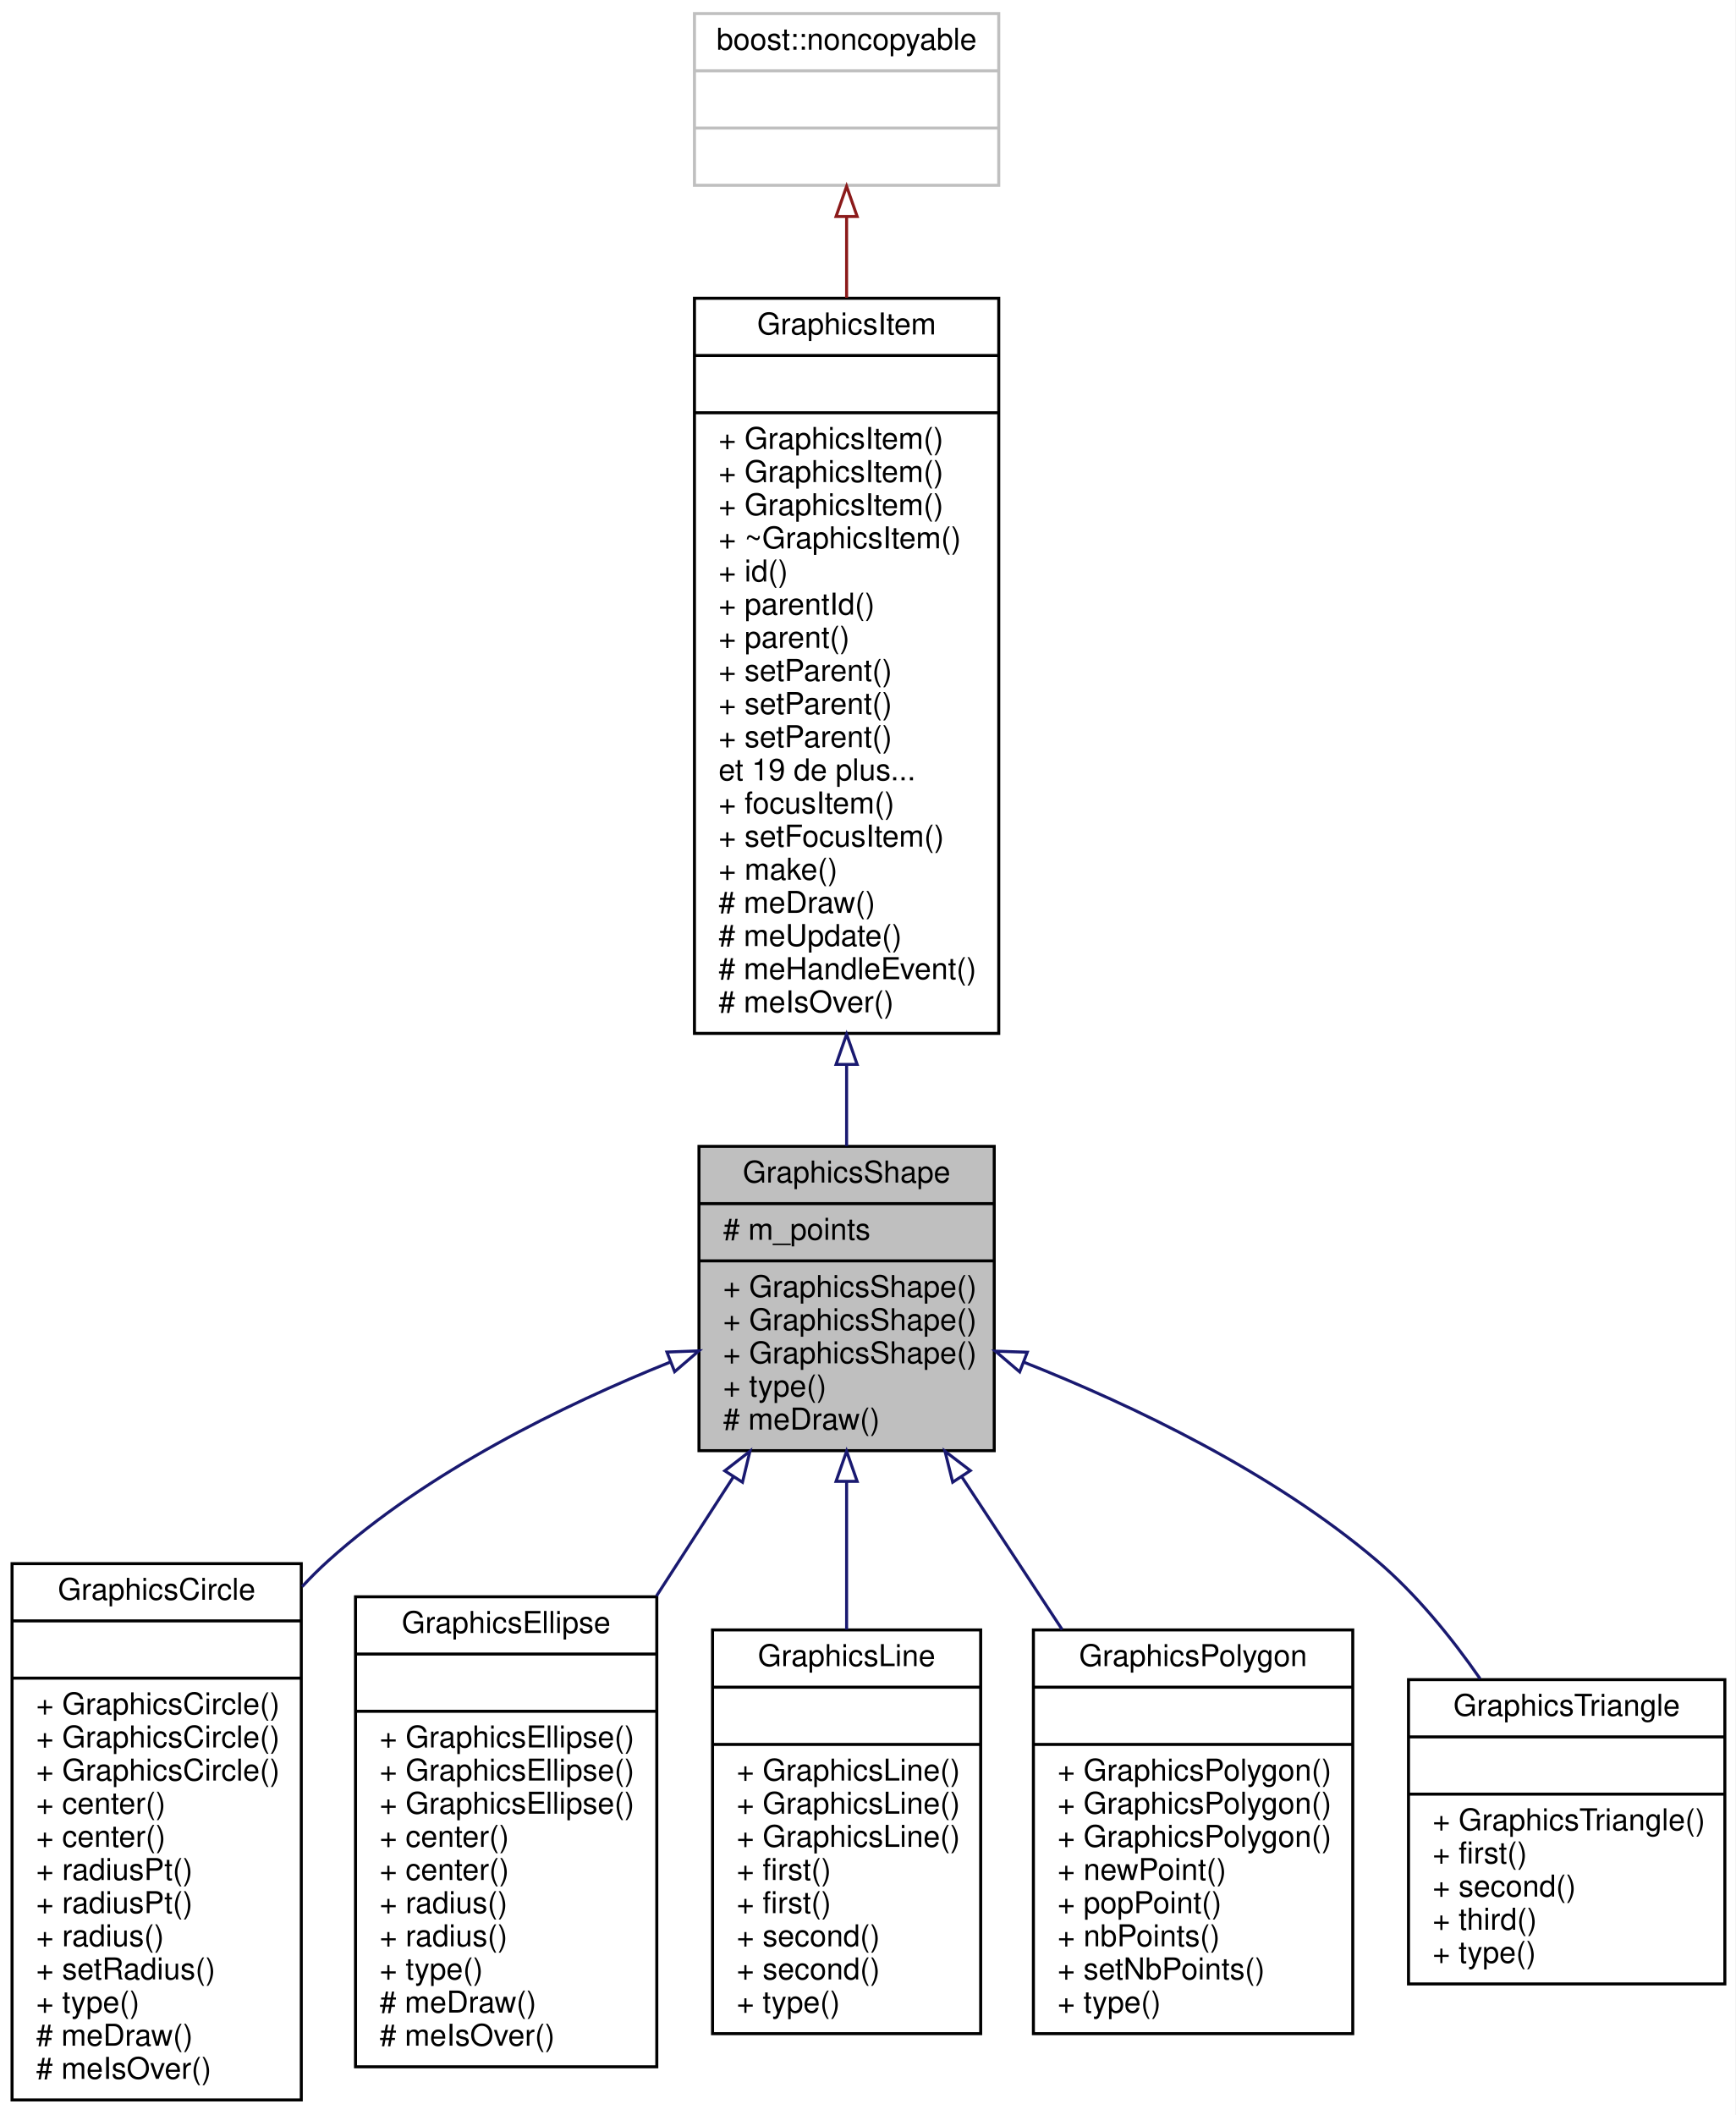
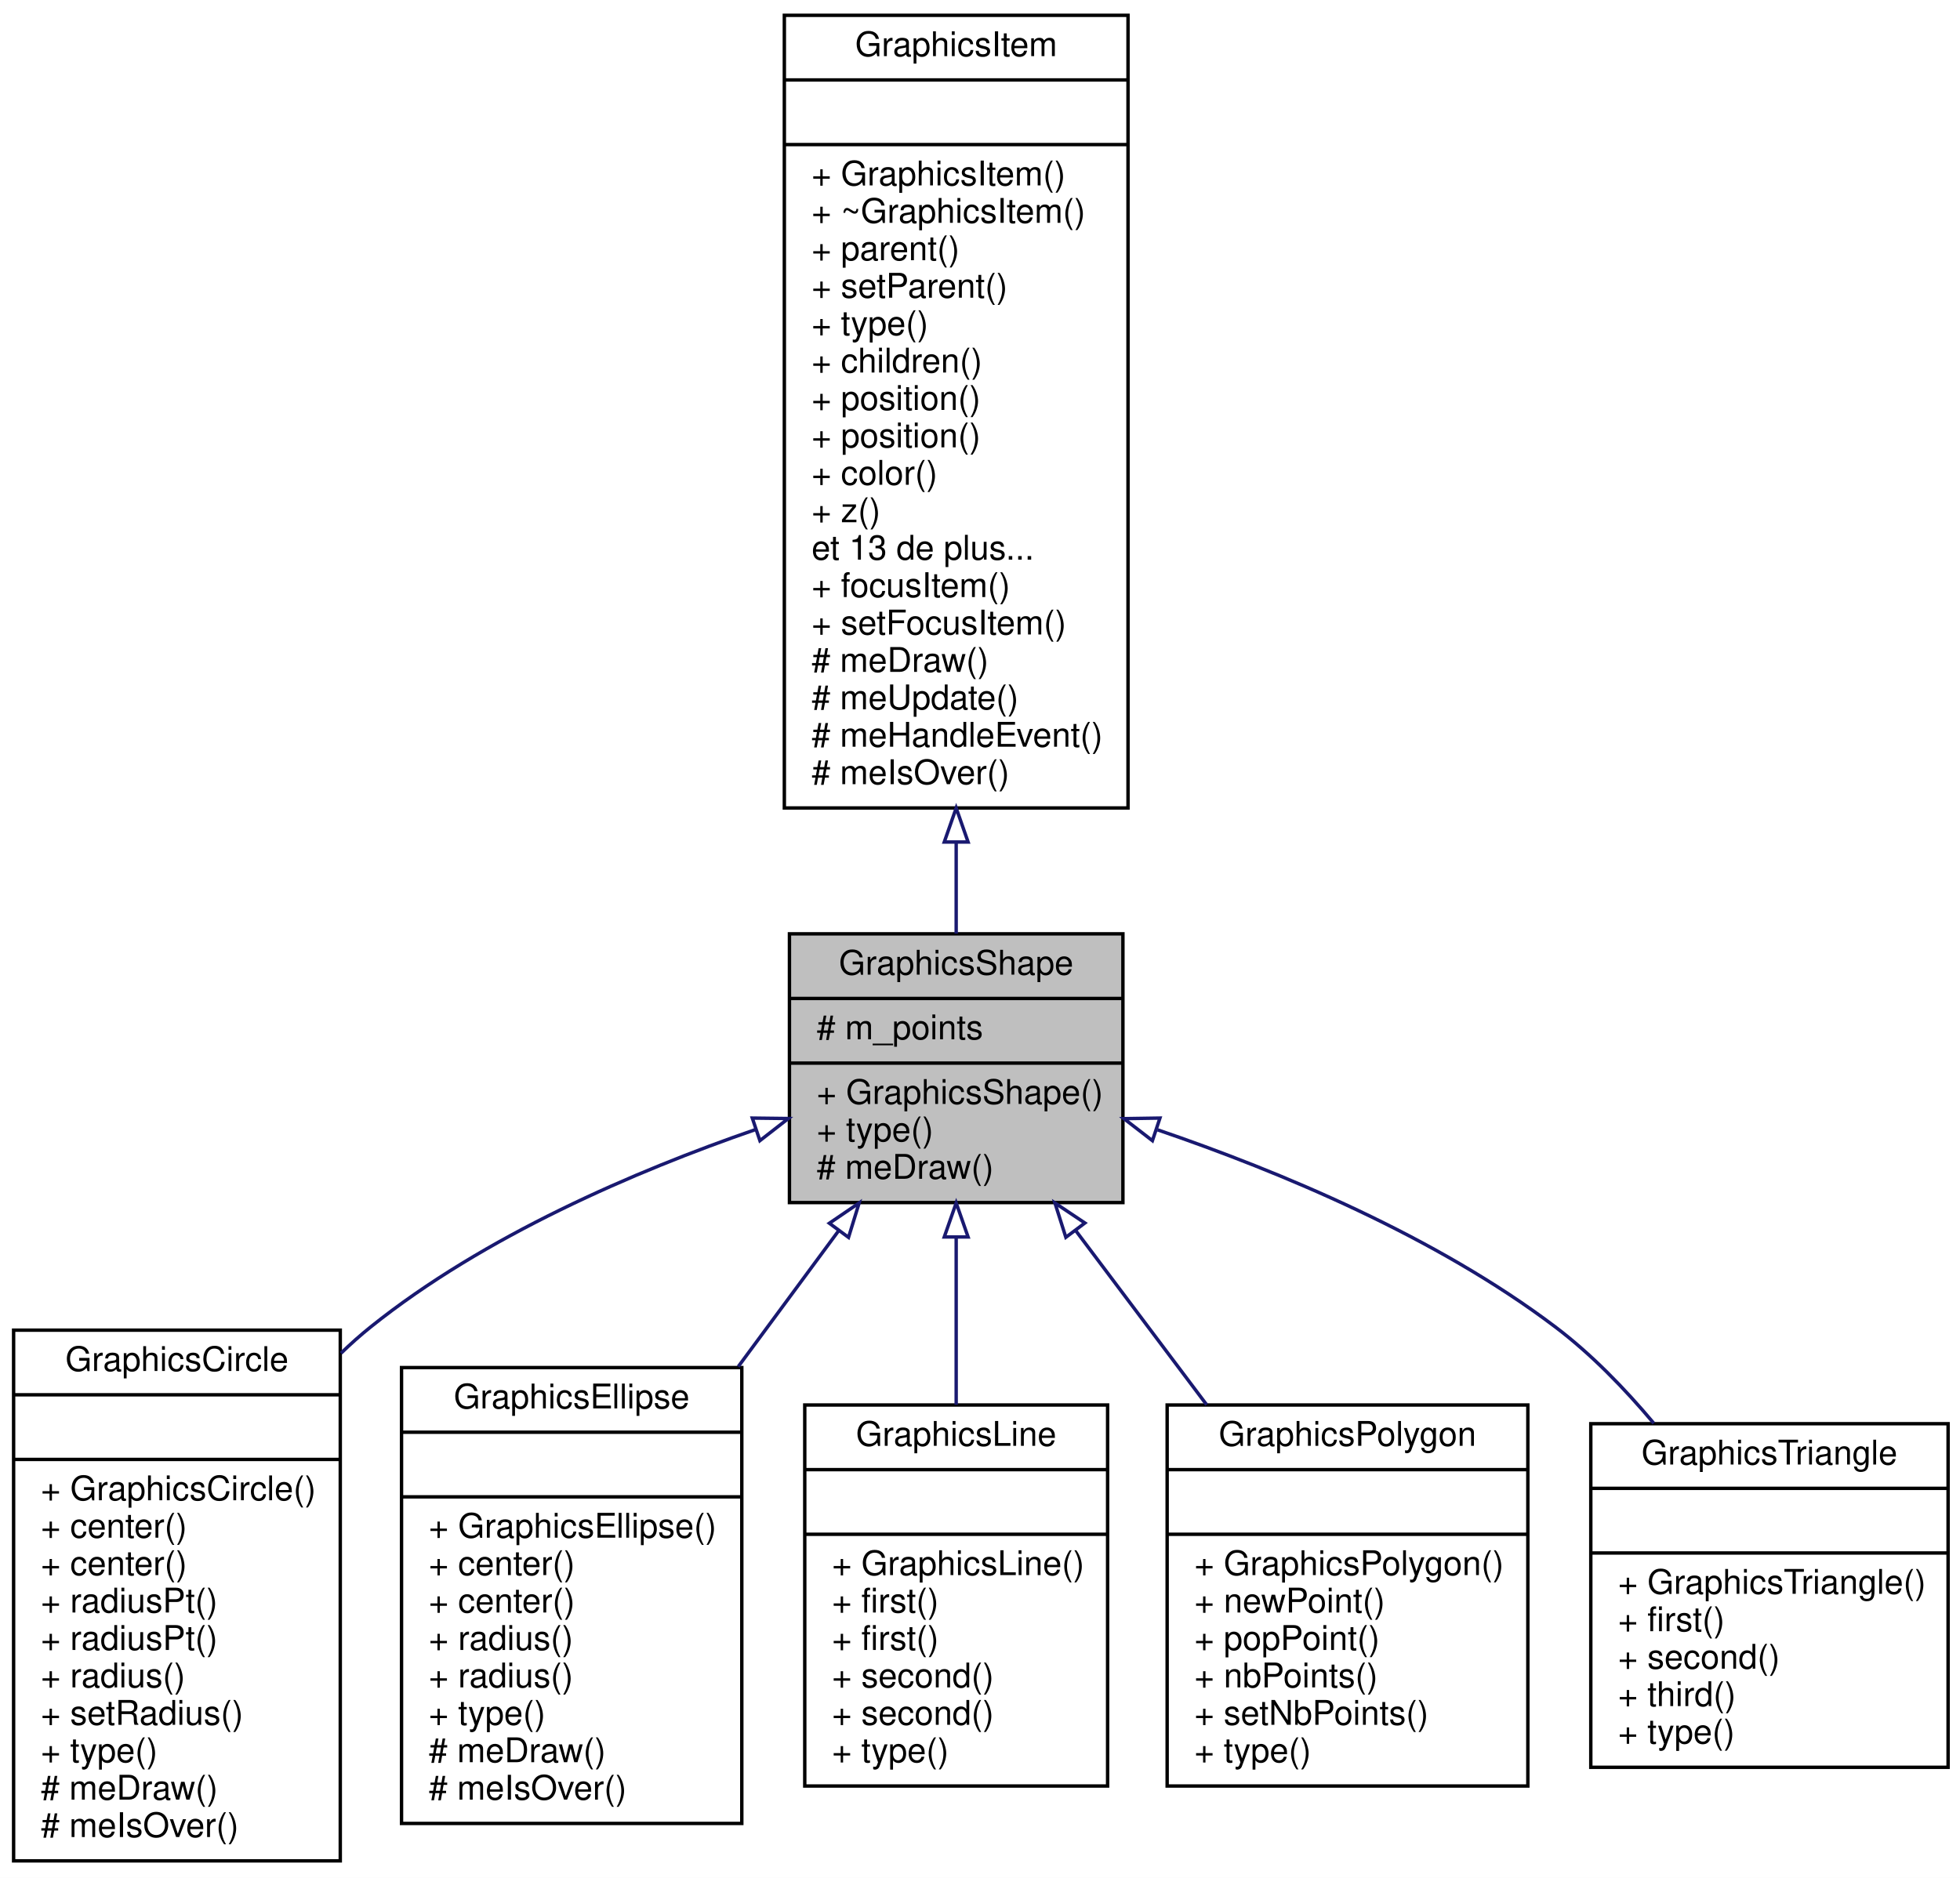
- <svg xmlns="http://www.w3.org/2000/svg" xmlns:xlink="http://www.w3.org/1999/xlink" width="576pt" height="702pt" viewBox="0.00 0.00 576.00 702.00">
-   <g id="graph0" class="graph" transform="scale(1 1) rotate(0) translate(4 698)">
-     <polygon fill="white" stroke="none" points="-4,4 -4,-698 572,-698 572,4 -4,4" />
+ <svg xmlns="http://www.w3.org/2000/svg" xmlns:xlink="http://www.w3.org/1999/xlink" width="576pt" height="552pt" viewBox="0.00 0.00 576.00 552.00">
+   <g id="graph0" class="graph" transform="scale(1 1) rotate(0) translate(4 548)">
+     <polygon fill="white" stroke="none" points="-4,4 -4,-548 572,-548 572,4 -4,4" />
    <g id="node1" class="node">
-       <polygon fill="#bfbfbf" stroke="black" points="228,-216.5 228,-317.5 326,-317.5 326,-216.5 228,-216.5" />
-       <text text-anchor="middle" x="277" y="-305.5" font-family="Helvetica,sans-Serif" font-size="10.00">GraphicsShape</text>
-       <polyline fill="none" stroke="black" points="228,-298.5 326,-298.5 " />
-       <text text-anchor="start" x="236" y="-286.5" font-family="Helvetica,sans-Serif" font-size="10.00"># m_points</text>
-       <polyline fill="none" stroke="black" points="228,-279.5 326,-279.5 " />
-       <text text-anchor="start" x="236" y="-267.5" font-family="Helvetica,sans-Serif" font-size="10.00">+ GraphicsShape()</text>
-       <text text-anchor="start" x="236" y="-256.5" font-family="Helvetica,sans-Serif" font-size="10.00">+ GraphicsShape()</text>
-       <text text-anchor="start" x="236" y="-245.5" font-family="Helvetica,sans-Serif" font-size="10.00">+ GraphicsShape()</text>
-       <text text-anchor="start" x="236" y="-234.5" font-family="Helvetica,sans-Serif" font-size="10.00">+ type()</text>
-       <text text-anchor="start" x="236" y="-223.5" font-family="Helvetica,sans-Serif" font-size="10.00"># meDraw()</text>
+       <polygon fill="#bfbfbf" stroke="black" points="228,-194.5 228,-273.5 326,-273.5 326,-194.5 228,-194.5" />
+       <text text-anchor="middle" x="277" y="-261.5" font-family="Helvetica,sans-Serif" font-size="10.00">GraphicsShape</text>
+       <polyline fill="none" stroke="black" points="228,-254.5 326,-254.5 " />
+       <text text-anchor="start" x="236" y="-242.5" font-family="Helvetica,sans-Serif" font-size="10.00"># m_points</text>
+       <polyline fill="none" stroke="black" points="228,-235.5 326,-235.5 " />
+       <text text-anchor="start" x="236" y="-223.5" font-family="Helvetica,sans-Serif" font-size="10.00">+ GraphicsShape()</text>
+       <text text-anchor="start" x="236" y="-212.5" font-family="Helvetica,sans-Serif" font-size="10.00">+ type()</text>
+       <text text-anchor="start" x="236" y="-201.5" font-family="Helvetica,sans-Serif" font-size="10.00"># meDraw()</text>
    </g>
-     <g id="node4" class="node">
-       <g id="a_node4">
+     <g id="node3" class="node">
+       <g id="a_node3">
        <a xlink:href="class_graphics_circle.html" target="_top" xlink:title="Un cercle. ">
-           <polygon fill="white" stroke="black" points="0,-1 0,-179 96,-179 96,-1 0,-1" />
-           <text text-anchor="middle" x="48" y="-167" font-family="Helvetica,sans-Serif" font-size="10.00">GraphicsCircle</text>
-           <polyline fill="none" stroke="black" points="0,-160 96,-160 " />
-           <text text-anchor="middle" x="48" y="-148" font-family="Helvetica,sans-Serif" font-size="10.00"> </text>
-           <polyline fill="none" stroke="black" points="0,-141 96,-141 " />
-           <text text-anchor="start" x="8" y="-129" font-family="Helvetica,sans-Serif" font-size="10.00">+ GraphicsCircle()</text>
-           <text text-anchor="start" x="8" y="-118" font-family="Helvetica,sans-Serif" font-size="10.00">+ GraphicsCircle()</text>
+           <polygon fill="white" stroke="black" points="0,-1 0,-157 96,-157 96,-1 0,-1" />
+           <text text-anchor="middle" x="48" y="-145" font-family="Helvetica,sans-Serif" font-size="10.00">GraphicsCircle</text>
+           <polyline fill="none" stroke="black" points="0,-138 96,-138 " />
+           <text text-anchor="middle" x="48" y="-126" font-family="Helvetica,sans-Serif" font-size="10.00"> </text>
+           <polyline fill="none" stroke="black" points="0,-119 96,-119 " />
          <text text-anchor="start" x="8" y="-107" font-family="Helvetica,sans-Serif" font-size="10.00">+ GraphicsCircle()</text>
          <text text-anchor="start" x="8" y="-96" font-family="Helvetica,sans-Serif" font-size="10.00">+ center()</text>
          <text text-anchor="start" x="8" y="-85" font-family="Helvetica,sans-Serif" font-size="10.00">+ center()</text>
          <text text-anchor="start" x="8" y="-74" font-family="Helvetica,sans-Serif" font-size="10.00">+ radiusPt()</text>
          <text text-anchor="start" x="8" y="-63" font-family="Helvetica,sans-Serif" font-size="10.00">+ radiusPt()</text>
          <text text-anchor="start" x="8" y="-52" font-family="Helvetica,sans-Serif" font-size="10.00">+ radius()</text>
          <text text-anchor="start" x="8" y="-41" font-family="Helvetica,sans-Serif" font-size="10.00">+ setRadius()</text>
          <text text-anchor="start" x="8" y="-30" font-family="Helvetica,sans-Serif" font-size="10.00">+ type()</text>
          <text text-anchor="start" x="8" y="-19" font-family="Helvetica,sans-Serif" font-size="10.00"># meDraw()</text>
          <text text-anchor="start" x="8" y="-8" font-family="Helvetica,sans-Serif" font-size="10.00"># meIsOver()</text>
        </a>
      </g>
    </g>
-     <g id="edge3" class="edge">
-       <path fill="none" stroke="midnightblue" d="M218.617,-245.966C182.912,-231.626 137.929,-209.612 105,-180 101.998,-177.301 99.092,-174.408 96.286,-171.376" />
-       <polygon fill="none" stroke="midnightblue" points="217.364,-249.234 227.951,-249.626 219.919,-242.717 217.364,-249.234" />
+     <g id="edge2" class="edge">
+       <path fill="none" stroke="midnightblue" d="M217.98,-215.95C182.677,-203.745 138.347,-184.717 105,-158 101.989,-155.588 99.06,-152.98 96.221,-150.23" />
+       <polygon fill="none" stroke="midnightblue" points="217.087,-219.342 227.681,-219.212 219.318,-212.707 217.087,-219.342" />
    </g>
-     <g id="node5" class="node">
-       <g id="a_node5">
+     <g id="node4" class="node">
+       <g id="a_node4">
        <a xlink:href="class_graphics_ellipse.html" target="_top" xlink:title="Une ellipse. ">
-           <polygon fill="white" stroke="black" points="114,-12 114,-168 214,-168 214,-12 114,-12" />
-           <text text-anchor="middle" x="164" y="-156" font-family="Helvetica,sans-Serif" font-size="10.00">GraphicsEllipse</text>
-           <polyline fill="none" stroke="black" points="114,-149 214,-149 " />
-           <text text-anchor="middle" x="164" y="-137" font-family="Helvetica,sans-Serif" font-size="10.00"> </text>
-           <polyline fill="none" stroke="black" points="114,-130 214,-130 " />
-           <text text-anchor="start" x="122" y="-118" font-family="Helvetica,sans-Serif" font-size="10.00">+ GraphicsEllipse()</text>
-           <text text-anchor="start" x="122" y="-107" font-family="Helvetica,sans-Serif" font-size="10.00">+ GraphicsEllipse()</text>
+           <polygon fill="white" stroke="black" points="114,-12 114,-146 214,-146 214,-12 114,-12" />
+           <text text-anchor="middle" x="164" y="-134" font-family="Helvetica,sans-Serif" font-size="10.00">GraphicsEllipse</text>
+           <polyline fill="none" stroke="black" points="114,-127 214,-127 " />
+           <text text-anchor="middle" x="164" y="-115" font-family="Helvetica,sans-Serif" font-size="10.00"> </text>
+           <polyline fill="none" stroke="black" points="114,-108 214,-108 " />
          <text text-anchor="start" x="122" y="-96" font-family="Helvetica,sans-Serif" font-size="10.00">+ GraphicsEllipse()</text>
          <text text-anchor="start" x="122" y="-85" font-family="Helvetica,sans-Serif" font-size="10.00">+ center()</text>
          <text text-anchor="start" x="122" y="-74" font-family="Helvetica,sans-Serif" font-size="10.00">+ center()</text>
          <text text-anchor="start" x="122" y="-63" font-family="Helvetica,sans-Serif" font-size="10.00">+ radius()</text>
          <text text-anchor="start" x="122" y="-52" font-family="Helvetica,sans-Serif" font-size="10.00">+ radius()</text>
          <text text-anchor="start" x="122" y="-41" font-family="Helvetica,sans-Serif" font-size="10.00">+ type()</text>
          <text text-anchor="start" x="122" y="-30" font-family="Helvetica,sans-Serif" font-size="10.00"># meDraw()</text>
          <text text-anchor="start" x="122" y="-19" font-family="Helvetica,sans-Serif" font-size="10.00"># meIsOver()</text>
        </a>
      </g>
    </g>
-     <g id="edge4" class="edge">
-       <path fill="none" stroke="midnightblue" d="M239.374,-207.73C231.212,-195.089 222.455,-181.528 213.903,-168.283" />
-       <polygon fill="none" stroke="midnightblue" points="236.556,-209.818 244.921,-216.32 242.437,-206.021 236.556,-209.818" />
+     <g id="edge3" class="edge">
+       <path fill="none" stroke="midnightblue" d="M242.507,-186.297C233.181,-173.67 222.908,-159.76 212.952,-146.281" />
+       <polygon fill="none" stroke="midnightblue" points="239.729,-188.427 248.485,-194.392 245.36,-184.268 239.729,-188.427" />
    </g>
-     <g id="node6" class="node">
-       <g id="a_node6">
+     <g id="node5" class="node">
+       <g id="a_node5">
        <a xlink:href="class_graphics_line.html" target="_top" xlink:title="Une ligne. ">
-           <polygon fill="white" stroke="black" points="232.5,-23 232.5,-157 321.5,-157 321.5,-23 232.5,-23" />
-           <text text-anchor="middle" x="277" y="-145" font-family="Helvetica,sans-Serif" font-size="10.00">GraphicsLine</text>
-           <polyline fill="none" stroke="black" points="232.5,-138 321.5,-138 " />
-           <text text-anchor="middle" x="277" y="-126" font-family="Helvetica,sans-Serif" font-size="10.00"> </text>
-           <polyline fill="none" stroke="black" points="232.5,-119 321.5,-119 " />
-           <text text-anchor="start" x="240.5" y="-107" font-family="Helvetica,sans-Serif" font-size="10.00">+ GraphicsLine()</text>
-           <text text-anchor="start" x="240.5" y="-96" font-family="Helvetica,sans-Serif" font-size="10.00">+ GraphicsLine()</text>
+           <polygon fill="white" stroke="black" points="232.5,-23 232.5,-135 321.5,-135 321.5,-23 232.5,-23" />
+           <text text-anchor="middle" x="277" y="-123" font-family="Helvetica,sans-Serif" font-size="10.00">GraphicsLine</text>
+           <polyline fill="none" stroke="black" points="232.5,-116 321.5,-116 " />
+           <text text-anchor="middle" x="277" y="-104" font-family="Helvetica,sans-Serif" font-size="10.00"> </text>
+           <polyline fill="none" stroke="black" points="232.5,-97 321.5,-97 " />
          <text text-anchor="start" x="240.5" y="-85" font-family="Helvetica,sans-Serif" font-size="10.00">+ GraphicsLine()</text>
          <text text-anchor="start" x="240.5" y="-74" font-family="Helvetica,sans-Serif" font-size="10.00">+ first()</text>
          <text text-anchor="start" x="240.5" y="-63" font-family="Helvetica,sans-Serif" font-size="10.00">+ first()</text>
          <text text-anchor="start" x="240.5" y="-52" font-family="Helvetica,sans-Serif" font-size="10.00">+ second()</text>
          <text text-anchor="start" x="240.5" y="-41" font-family="Helvetica,sans-Serif" font-size="10.00">+ second()</text>
          <text text-anchor="start" x="240.5" y="-30" font-family="Helvetica,sans-Serif" font-size="10.00">+ type()</text>
        </a>
      </g>
    </g>
-     <g id="edge5" class="edge">
-       <path fill="none" stroke="midnightblue" d="M277,-206.164C277,-190.377 277,-173.251 277,-157.152" />
-       <polygon fill="none" stroke="midnightblue" points="273.5,-206.32 277,-216.32 280.5,-206.32 273.5,-206.32" />
+     <g id="edge4" class="edge">
+       <path fill="none" stroke="midnightblue" d="M277,-184.376C277,-168.688 277,-151.187 277,-135.068" />
+       <polygon fill="none" stroke="midnightblue" points="273.5,-184.392 277,-194.392 280.5,-184.392 273.5,-184.392" />
    </g>
-     <g id="node7" class="node">
-       <g id="a_node7">
+     <g id="node6" class="node">
+       <g id="a_node6">
        <a xlink:href="class_graphics_polygon.html" target="_top" xlink:title="Un polygone. ">
-           <polygon fill="white" stroke="black" points="339,-23 339,-157 445,-157 445,-23 339,-23" />
-           <text text-anchor="middle" x="392" y="-145" font-family="Helvetica,sans-Serif" font-size="10.00">GraphicsPolygon</text>
-           <polyline fill="none" stroke="black" points="339,-138 445,-138 " />
-           <text text-anchor="middle" x="392" y="-126" font-family="Helvetica,sans-Serif" font-size="10.00"> </text>
-           <polyline fill="none" stroke="black" points="339,-119 445,-119 " />
-           <text text-anchor="start" x="347" y="-107" font-family="Helvetica,sans-Serif" font-size="10.00">+ GraphicsPolygon()</text>
-           <text text-anchor="start" x="347" y="-96" font-family="Helvetica,sans-Serif" font-size="10.00">+ GraphicsPolygon()</text>
+           <polygon fill="white" stroke="black" points="339,-23 339,-135 445,-135 445,-23 339,-23" />
+           <text text-anchor="middle" x="392" y="-123" font-family="Helvetica,sans-Serif" font-size="10.00">GraphicsPolygon</text>
+           <polyline fill="none" stroke="black" points="339,-116 445,-116 " />
+           <text text-anchor="middle" x="392" y="-104" font-family="Helvetica,sans-Serif" font-size="10.00"> </text>
+           <polyline fill="none" stroke="black" points="339,-97 445,-97 " />
          <text text-anchor="start" x="347" y="-85" font-family="Helvetica,sans-Serif" font-size="10.00">+ GraphicsPolygon()</text>
          <text text-anchor="start" x="347" y="-74" font-family="Helvetica,sans-Serif" font-size="10.00">+ newPoint()</text>
          <text text-anchor="start" x="347" y="-63" font-family="Helvetica,sans-Serif" font-size="10.00">+ popPoint()</text>
          <text text-anchor="start" x="347" y="-52" font-family="Helvetica,sans-Serif" font-size="10.00">+ nbPoints()</text>
          <text text-anchor="start" x="347" y="-41" font-family="Helvetica,sans-Serif" font-size="10.00">+ setNbPoints()</text>
          <text text-anchor="start" x="347" y="-30" font-family="Helvetica,sans-Serif" font-size="10.00">+ type()</text>
        </a>
      </g>
    </g>
-     <g id="edge6" class="edge">
-       <path fill="none" stroke="midnightblue" d="M315.139,-207.962C325.837,-191.683 337.546,-173.864 348.529,-157.152" />
-       <polygon fill="none" stroke="midnightblue" points="312.214,-206.041 309.647,-216.32 318.064,-209.885 312.214,-206.041" />
+     <g id="edge5" class="edge">
+       <path fill="none" stroke="midnightblue" d="M312.206,-186.161C324.336,-170.023 338.032,-151.801 350.609,-135.068" />
+       <polygon fill="none" stroke="midnightblue" points="309.23,-184.295 306.019,-194.392 314.826,-188.501 309.23,-184.295" />
    </g>
-     <g id="node8" class="node">
-       <g id="a_node8">
+     <g id="node7" class="node">
+       <g id="a_node7">
        <a xlink:href="class_graphics_triangle.html" target="_top" xlink:title="Un triangle quelconque. ">
-           <polygon fill="white" stroke="black" points="463.5,-39.5 463.5,-140.5 568.5,-140.5 568.5,-39.5 463.5,-39.5" />
-           <text text-anchor="middle" x="516" y="-128.5" font-family="Helvetica,sans-Serif" font-size="10.00">GraphicsTriangle</text>
-           <polyline fill="none" stroke="black" points="463.5,-121.5 568.5,-121.5 " />
-           <text text-anchor="middle" x="516" y="-109.5" font-family="Helvetica,sans-Serif" font-size="10.00"> </text>
-           <polyline fill="none" stroke="black" points="463.5,-102.5 568.5,-102.5 " />
-           <text text-anchor="start" x="471.5" y="-90.5" font-family="Helvetica,sans-Serif" font-size="10.00">+ GraphicsTriangle()</text>
-           <text text-anchor="start" x="471.5" y="-79.5" font-family="Helvetica,sans-Serif" font-size="10.00">+ first()</text>
-           <text text-anchor="start" x="471.5" y="-68.5" font-family="Helvetica,sans-Serif" font-size="10.00">+ second()</text>
-           <text text-anchor="start" x="471.5" y="-57.5" font-family="Helvetica,sans-Serif" font-size="10.00">+ third()</text>
-           <text text-anchor="start" x="471.5" y="-46.5" font-family="Helvetica,sans-Serif" font-size="10.00">+ type()</text>
+           <polygon fill="white" stroke="black" points="463.5,-28.5 463.5,-129.5 568.5,-129.5 568.5,-28.5 463.5,-28.5" />
+           <text text-anchor="middle" x="516" y="-117.5" font-family="Helvetica,sans-Serif" font-size="10.00">GraphicsTriangle</text>
+           <polyline fill="none" stroke="black" points="463.5,-110.5 568.5,-110.5 " />
+           <text text-anchor="middle" x="516" y="-98.5" font-family="Helvetica,sans-Serif" font-size="10.00"> </text>
+           <polyline fill="none" stroke="black" points="463.5,-91.5 568.5,-91.5 " />
+           <text text-anchor="start" x="471.5" y="-79.5" font-family="Helvetica,sans-Serif" font-size="10.00">+ GraphicsTriangle()</text>
+           <text text-anchor="start" x="471.5" y="-68.5" font-family="Helvetica,sans-Serif" font-size="10.00">+ first()</text>
+           <text text-anchor="start" x="471.5" y="-57.5" font-family="Helvetica,sans-Serif" font-size="10.00">+ second()</text>
+           <text text-anchor="start" x="471.5" y="-46.5" font-family="Helvetica,sans-Serif" font-size="10.00">+ third()</text>
+           <text text-anchor="start" x="471.5" y="-35.5" font-family="Helvetica,sans-Serif" font-size="10.00">+ type()</text>
        </a>
      </g>
    </g>
-     <g id="edge7" class="edge">
-       <path fill="none" stroke="midnightblue" d="M335.896,-245.844C372.31,-231.403 418.514,-209.323 453,-180 465.98,-168.963 477.62,-154.687 487.258,-140.812" />
-       <polygon fill="none" stroke="midnightblue" points="334.442,-242.654 326.383,-249.532 336.972,-249.18 334.442,-242.654" />
+     <g id="edge6" class="edge">
+       <path fill="none" stroke="midnightblue" d="M336.189,-215.885C372.264,-203.57 417.999,-184.448 453,-158 463.555,-150.024 473.395,-139.91 482.015,-129.629" />
+       <polygon fill="none" stroke="midnightblue" points="334.671,-212.701 326.287,-219.178 336.88,-219.343 334.671,-212.701" />
    </g>
    <g id="node2" class="node">
      <g id="a_node2">
        <a xlink:href="class_graphics_item.html" target="_top" xlink:title="Classe de base. ">
-           <polygon fill="white" stroke="black" points="226.5,-355 226.5,-599 327.5,-599 327.5,-355 226.5,-355" />
-           <text text-anchor="middle" x="277" y="-587" font-family="Helvetica,sans-Serif" font-size="10.00">GraphicsItem</text>
-           <polyline fill="none" stroke="black" points="226.5,-580 327.5,-580 " />
-           <text text-anchor="middle" x="277" y="-568" font-family="Helvetica,sans-Serif" font-size="10.00"> </text>
-           <polyline fill="none" stroke="black" points="226.5,-561 327.5,-561 " />
-           <text text-anchor="start" x="234.5" y="-549" font-family="Helvetica,sans-Serif" font-size="10.00">+ GraphicsItem()</text>
-           <text text-anchor="start" x="234.5" y="-538" font-family="Helvetica,sans-Serif" font-size="10.00">+ GraphicsItem()</text>
-           <text text-anchor="start" x="234.5" y="-527" font-family="Helvetica,sans-Serif" font-size="10.00">+ GraphicsItem()</text>
-           <text text-anchor="start" x="234.5" y="-516" font-family="Helvetica,sans-Serif" font-size="10.00">+ ~GraphicsItem()</text>
-           <text text-anchor="start" x="234.5" y="-505" font-family="Helvetica,sans-Serif" font-size="10.00">+ id()</text>
-           <text text-anchor="start" x="234.5" y="-494" font-family="Helvetica,sans-Serif" font-size="10.00">+ parentId()</text>
-           <text text-anchor="start" x="234.5" y="-483" font-family="Helvetica,sans-Serif" font-size="10.00">+ parent()</text>
-           <text text-anchor="start" x="234.5" y="-472" font-family="Helvetica,sans-Serif" font-size="10.00">+ setParent()</text>
-           <text text-anchor="start" x="234.5" y="-461" font-family="Helvetica,sans-Serif" font-size="10.00">+ setParent()</text>
-           <text text-anchor="start" x="234.5" y="-450" font-family="Helvetica,sans-Serif" font-size="10.00">+ setParent()</text>
-           <text text-anchor="start" x="234.5" y="-439" font-family="Helvetica,sans-Serif" font-size="10.00">et 19 de plus...</text>
-           <text text-anchor="start" x="234.5" y="-428" font-family="Helvetica,sans-Serif" font-size="10.00">+ focusItem()</text>
-           <text text-anchor="start" x="234.5" y="-417" font-family="Helvetica,sans-Serif" font-size="10.00">+ setFocusItem()</text>
-           <text text-anchor="start" x="234.5" y="-406" font-family="Helvetica,sans-Serif" font-size="10.00">+ make()</text>
-           <text text-anchor="start" x="234.5" y="-395" font-family="Helvetica,sans-Serif" font-size="10.00"># meDraw()</text>
-           <text text-anchor="start" x="234.5" y="-384" font-family="Helvetica,sans-Serif" font-size="10.00"># meUpdate()</text>
-           <text text-anchor="start" x="234.5" y="-373" font-family="Helvetica,sans-Serif" font-size="10.00"># meHandleEvent()</text>
-           <text text-anchor="start" x="234.5" y="-362" font-family="Helvetica,sans-Serif" font-size="10.00"># meIsOver()</text>
+           <polygon fill="white" stroke="black" points="226.5,-310.5 226.5,-543.5 327.5,-543.5 327.5,-310.5 226.5,-310.5" />
+           <text text-anchor="middle" x="277" y="-531.5" font-family="Helvetica,sans-Serif" font-size="10.00">GraphicsItem</text>
+           <polyline fill="none" stroke="black" points="226.5,-524.5 327.5,-524.5 " />
+           <text text-anchor="middle" x="277" y="-512.5" font-family="Helvetica,sans-Serif" font-size="10.00"> </text>
+           <polyline fill="none" stroke="black" points="226.5,-505.5 327.5,-505.5 " />
+           <text text-anchor="start" x="234.5" y="-493.5" font-family="Helvetica,sans-Serif" font-size="10.00">+ GraphicsItem()</text>
+           <text text-anchor="start" x="234.5" y="-482.5" font-family="Helvetica,sans-Serif" font-size="10.00">+ ~GraphicsItem()</text>
+           <text text-anchor="start" x="234.5" y="-471.5" font-family="Helvetica,sans-Serif" font-size="10.00">+ parent()</text>
+           <text text-anchor="start" x="234.5" y="-460.5" font-family="Helvetica,sans-Serif" font-size="10.00">+ setParent()</text>
+           <text text-anchor="start" x="234.5" y="-449.5" font-family="Helvetica,sans-Serif" font-size="10.00">+ type()</text>
+           <text text-anchor="start" x="234.5" y="-438.5" font-family="Helvetica,sans-Serif" font-size="10.00">+ children()</text>
+           <text text-anchor="start" x="234.5" y="-427.5" font-family="Helvetica,sans-Serif" font-size="10.00">+ position()</text>
+           <text text-anchor="start" x="234.5" y="-416.5" font-family="Helvetica,sans-Serif" font-size="10.00">+ position()</text>
+           <text text-anchor="start" x="234.5" y="-405.5" font-family="Helvetica,sans-Serif" font-size="10.00">+ color()</text>
+           <text text-anchor="start" x="234.5" y="-394.5" font-family="Helvetica,sans-Serif" font-size="10.00">+ z()</text>
+           <text text-anchor="start" x="234.5" y="-383.5" font-family="Helvetica,sans-Serif" font-size="10.00">et 13 de plus...</text>
+           <text text-anchor="start" x="234.5" y="-372.5" font-family="Helvetica,sans-Serif" font-size="10.00">+ focusItem()</text>
+           <text text-anchor="start" x="234.5" y="-361.5" font-family="Helvetica,sans-Serif" font-size="10.00">+ setFocusItem()</text>
+           <text text-anchor="start" x="234.5" y="-350.5" font-family="Helvetica,sans-Serif" font-size="10.00"># meDraw()</text>
+           <text text-anchor="start" x="234.5" y="-339.5" font-family="Helvetica,sans-Serif" font-size="10.00"># meUpdate()</text>
+           <text text-anchor="start" x="234.5" y="-328.5" font-family="Helvetica,sans-Serif" font-size="10.00"># meHandleEvent()</text>
+           <text text-anchor="start" x="234.5" y="-317.5" font-family="Helvetica,sans-Serif" font-size="10.00"># meIsOver()</text>
        </a>
      </g>
    </g>
    <g id="edge1" class="edge">
-       <path fill="none" stroke="midnightblue" d="M277,-344.429C277,-335.06 277,-326.014 277,-317.624" />
-       <polygon fill="none" stroke="midnightblue" points="273.5,-344.705 277,-354.705 280.5,-344.705 273.5,-344.705" />
-     </g>
-     <g id="node3" class="node">
-       <polygon fill="white" stroke="#bfbfbf" points="226.5,-636.5 226.5,-693.5 327.5,-693.5 327.5,-636.5 226.5,-636.5" />
-       <text text-anchor="middle" x="277" y="-681.5" font-family="Helvetica,sans-Serif" font-size="10.00">boost::noncopyable</text>
-       <polyline fill="none" stroke="#bfbfbf" points="226.5,-674.5 327.5,-674.5 " />
-       <text text-anchor="middle" x="277" y="-662.5" font-family="Helvetica,sans-Serif" font-size="10.00"> </text>
-       <polyline fill="none" stroke="#bfbfbf" points="226.5,-655.5 327.5,-655.5 " />
-       <text text-anchor="middle" x="277" y="-643.5" font-family="Helvetica,sans-Serif" font-size="10.00"> </text>
-     </g>
-     <g id="edge2" class="edge">
-       <path fill="none" stroke="#8b1a1a" d="M277,-625.933C277,-617.741 277,-608.663 277,-599.15" />
-       <polygon fill="none" stroke="#8b1a1a" points="273.5,-626.154 277,-636.154 280.5,-626.154 273.5,-626.154" />
+       <path fill="none" stroke="midnightblue" d="M277,-300.405C277,-290.866 277,-281.774 277,-273.565" />
+       <polygon fill="none" stroke="midnightblue" points="273.5,-300.488 277,-310.488 280.5,-300.488 273.5,-300.488" />
    </g>
  </g>
</svg>
